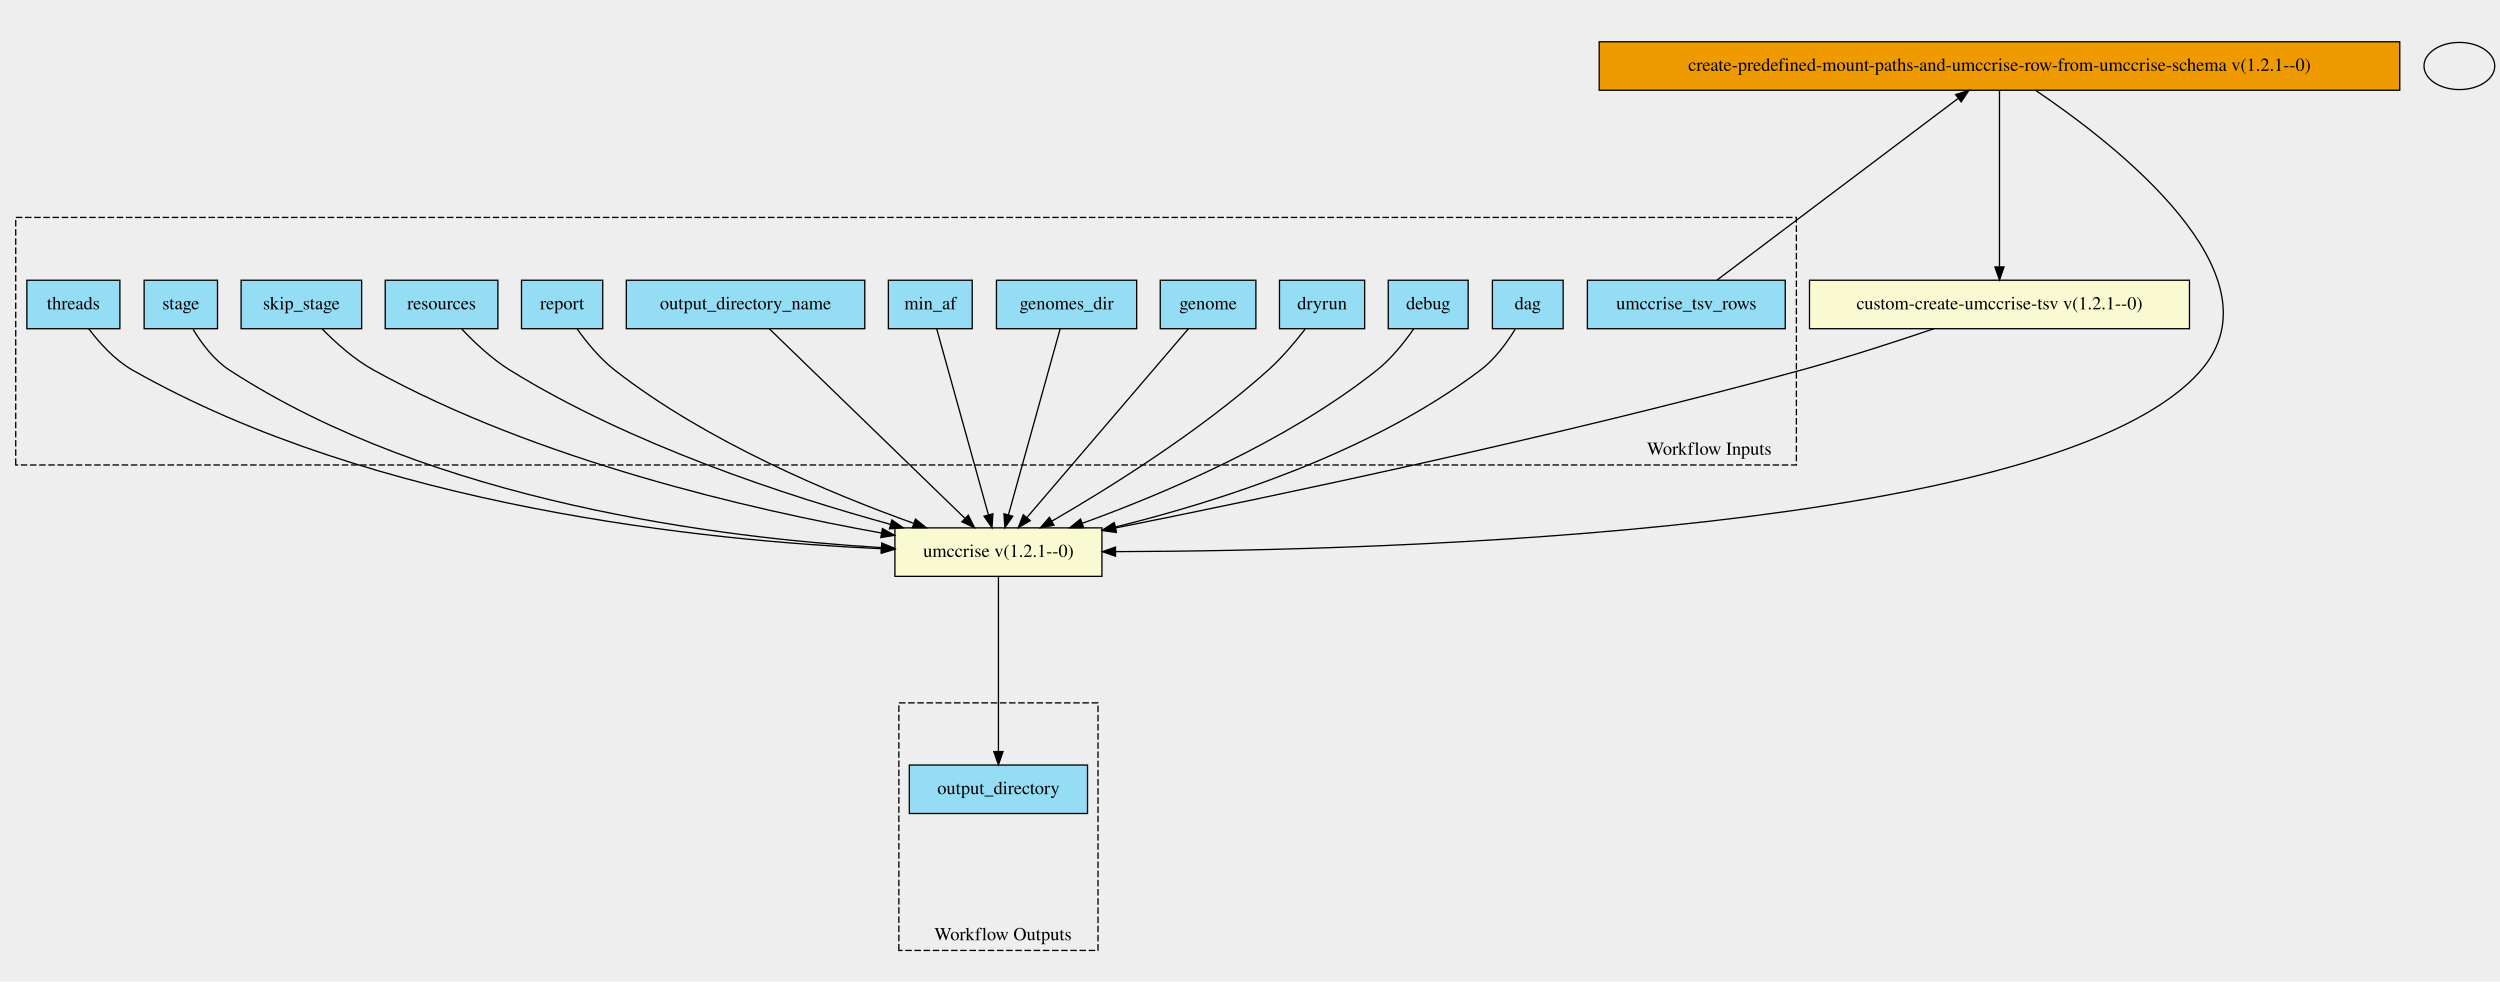
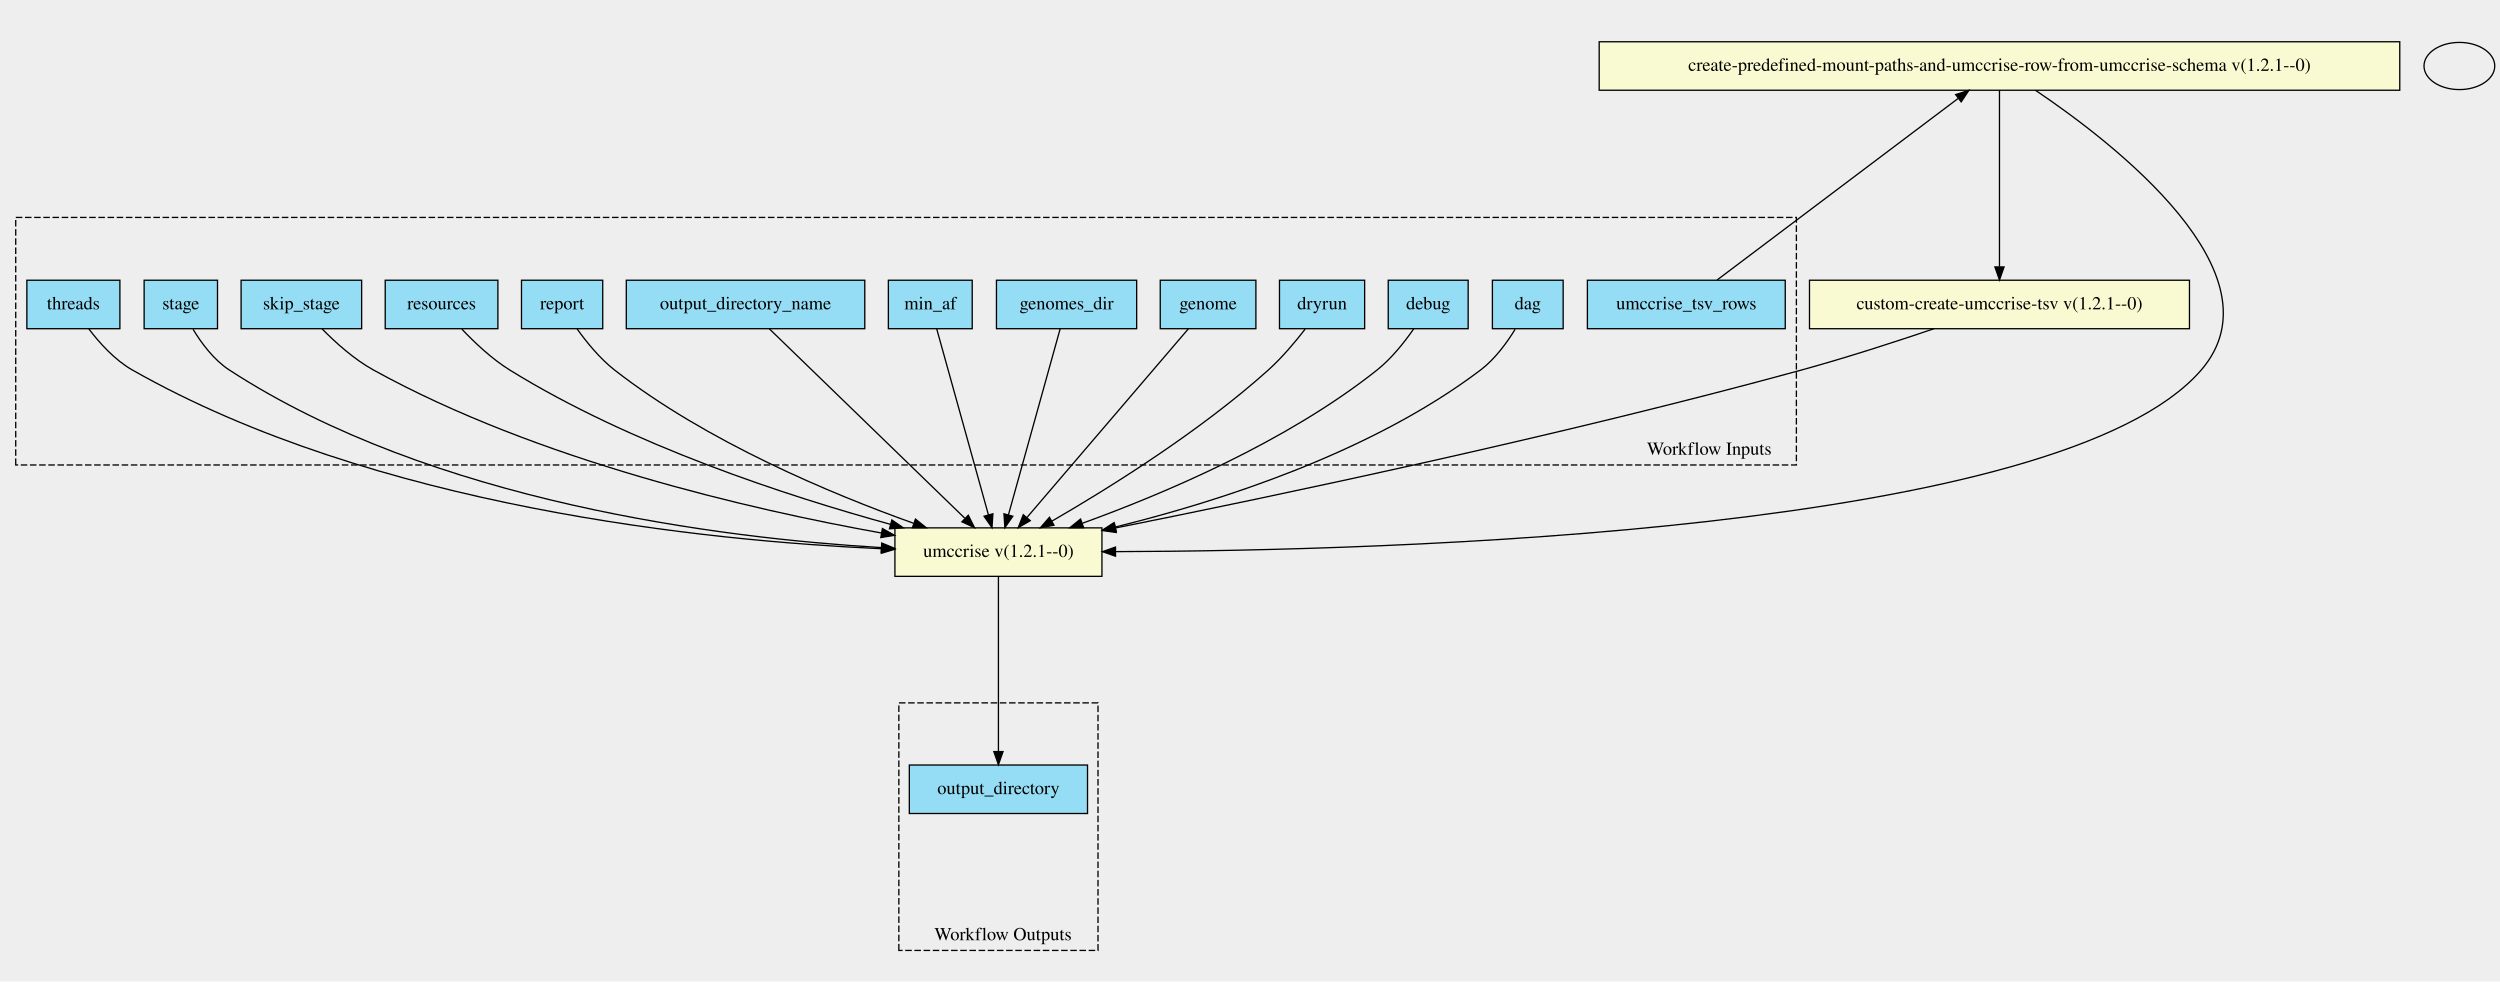
- <svg xmlns="http://www.w3.org/2000/svg" xmlns:xlink="http://www.w3.org/1999/xlink" width="1908pt" height="749pt" viewBox="0.00 0.00 1908.00 749.00">
+ <svg xmlns="http://www.w3.org/2000/svg" width="1908pt" height="749pt" viewBox="0.00 0.00 1908.00 749.00">
  <g id="graph0" class="graph" transform="scale(1 1) rotate(0) translate(4 745)">
    <polygon fill="#eeeeee" stroke="transparent" points="-4,4 -4,-745 1904,-745 1904,4 -4,4" />
    <g id="clust1" class="cluster">
      <polygon fill="#eeeeee" stroke="black" stroke-dasharray="5,2" points="8,-390.13 8,-579.06 1367,-579.06 1367,-390.13 8,-390.13" />
      <text text-anchor="middle" x="1300.5" y="-397.93" font-family="Times,serif" font-size="14.00">Workflow Inputs</text>
    </g>
    <g id="clust2" class="cluster">
      <polygon fill="#eeeeee" stroke="black" stroke-dasharray="5,2" points="682,-19.63 682,-208.56 834,-208.56 834,-19.63 682,-19.63" />
      <text text-anchor="middle" x="761.5" y="-27.43" font-family="Times,serif" font-size="14.00">Workflow Outputs</text>
    </g>
    <g id="node1" class="node">
-       <g id="a_node1">
-         <a xlink:title="The list of tsv rows schema&#10;">
-           <polygon fill="#94ddf4" stroke="black" points="1207.5,-494.13 1207.5,-531.13 1358.5,-531.13 1358.5,-494.13 1207.5,-494.13" />
-           <text text-anchor="middle" x="1283" y="-508.93" font-family="Times,serif" font-size="14.00">umccrise_tsv_rows</text>
-         </a>
-       </g>
+       <polygon fill="#94ddf4" stroke="black" points="1207.5,-494.13 1207.5,-531.13 1358.5,-531.13 1358.5,-494.13 1207.5,-494.13" />
+       <text text-anchor="middle" x="1283" y="-508.93" font-family="Times,serif" font-size="14.00">umccrise_tsv_rows</text>
    </g>
    <g id="node15" class="node">
-       <g id="a_node15">
-         <a xlink:href="https://github.com/umccr/cwl-ica/blob/main/.github/catalogue/docs/expressions/create-predefined-mount-paths-and-umccrise-row-from-umccrise-schema/1.2.1--0/create-predefined-mount-paths-and-umccrise-row-from-umccrise-schema__1.2.1--0.md" xlink:title="Expression does two main things,&#10;creates a list of predefined mount paths for listing in the umccrise step&#10;and creates a list of jsons that represent umccrise list rows for the tsv creation&#10;">
-           <polygon fill="#ee9a00" stroke="black" points="1216.5,-676.13 1216.5,-713.13 1827.5,-713.13 1827.5,-676.13 1216.5,-676.13" />
-           <text text-anchor="middle" x="1522" y="-690.93" font-family="Times,serif" font-size="14.00">create-predefined-mount-paths-and-umccrise-row-from-umccrise-schema v(1.2.1--0)</text>
-         </a>
-       </g>
+       <polygon fill="lightgoldenrodyellow" stroke="black" points="1216.5,-676.13 1216.5,-713.13 1827.5,-713.13 1827.5,-676.13 1216.5,-676.13" />
+       <text text-anchor="middle" x="1522" y="-690.93" font-family="Times,serif" font-size="14.00">create-predefined-mount-paths-and-umccrise-row-from-umccrise-schema v(1.2.1--0)</text>
    </g>
    <g id="edge5" class="edge">
      <path fill="none" stroke="black" d="M1306.45,-531.29C1349.62,-563.8 1441.72,-633.17 1490.37,-669.81" />
      <polygon fill="black" stroke="black" points="1488.55,-672.82 1498.65,-676.04 1492.77,-667.23 1488.55,-672.82" />
    </g>
    <g id="node2" class="node">
-       <g id="a_node2">
-         <a xlink:title="Propagated to snakemake. Print the DAG of jobs in the dot language.&#10;">
-           <polygon fill="#94ddf4" stroke="black" points="1135,-494.13 1135,-531.13 1189,-531.13 1189,-494.13 1135,-494.13" />
-           <text text-anchor="middle" x="1162" y="-508.93" font-family="Times,serif" font-size="14.00">dag</text>
-         </a>
-       </g>
+       <polygon fill="#94ddf4" stroke="black" points="1135,-494.13 1135,-531.13 1189,-531.13 1189,-494.13 1135,-494.13" />
+       <text text-anchor="middle" x="1162" y="-508.93" font-family="Times,serif" font-size="14.00">dag</text>
    </g>
    <g id="node17" class="node">
-       <g id="a_node17">
-         <a xlink:href="https://github.com/umccr/cwl-ica/blob/main/.github/catalogue/docs/tools/umccrise/1.2.1--0/umccrise__1.2.1--0.md" xlink:title="Run the umccrise step&#10;">
-           <polygon fill="lightgoldenrodyellow" stroke="black" points="679,-305.13 679,-342.13 837,-342.13 837,-305.13 679,-305.13" />
-           <text text-anchor="middle" x="758" y="-319.93" font-family="Times,serif" font-size="14.00">umccrise v(1.2.1--0)</text>
-         </a>
-       </g>
+       <polygon fill="lightgoldenrodyellow" stroke="black" points="679,-305.13 679,-342.13 837,-342.13 837,-305.13 679,-305.13" />
+       <text text-anchor="middle" x="758" y="-319.93" font-family="Times,serif" font-size="14.00">umccrise v(1.2.1--0)</text>
    </g>
    <g id="edge6" class="edge">
      <path fill="none" stroke="black" d="M1152.37,-493.72C1146.05,-483.42 1136.94,-470.91 1126,-462.63 1042.39,-399.34 926.55,-362.31 847.31,-342.81" />
      <polygon fill="black" stroke="black" points="847.89,-339.35 837.34,-340.41 846.24,-346.16 847.89,-339.35" />
    </g>
    <g id="node3" class="node">
-       <g id="a_node3">
-         <a xlink:title="More verbose messages&#10;">
-           <polygon fill="#94ddf4" stroke="black" points="1055.5,-494.13 1055.5,-531.13 1116.5,-531.13 1116.5,-494.13 1055.5,-494.13" />
-           <text text-anchor="middle" x="1086" y="-508.93" font-family="Times,serif" font-size="14.00">debug</text>
-         </a>
-       </g>
+       <polygon fill="#94ddf4" stroke="black" points="1055.5,-494.13 1055.5,-531.13 1116.5,-531.13 1116.5,-494.13 1055.5,-494.13" />
+       <text text-anchor="middle" x="1086" y="-508.93" font-family="Times,serif" font-size="14.00">debug</text>
    </g>
    <g id="edge7" class="edge">
      <path fill="none" stroke="black" d="M1075,-494.1C1067.95,-483.93 1058.06,-471.43 1047,-462.63 978.13,-407.84 883.94,-368.05 822.07,-345.65" />
      <polygon fill="black" stroke="black" points="823.03,-342.27 812.43,-342.21 820.67,-348.87 823.03,-342.27" />
    </g>
    <g id="node4" class="node">
-       <g id="a_node4">
-         <a xlink:title="Propagated to snakemake. Prints rules and commands to be run without actually executing them.&#10;">
-           <polygon fill="#94ddf4" stroke="black" points="972.5,-494.13 972.5,-531.13 1037.5,-531.13 1037.5,-494.13 972.5,-494.13" />
-           <text text-anchor="middle" x="1005" y="-508.93" font-family="Times,serif" font-size="14.00">dryrun</text>
-         </a>
-       </g>
+       <polygon fill="#94ddf4" stroke="black" points="972.5,-494.13 972.5,-531.13 1037.5,-531.13 1037.5,-494.13 972.5,-494.13" />
+       <text text-anchor="middle" x="1005" y="-508.93" font-family="Times,serif" font-size="14.00">dryrun</text>
    </g>
    <g id="edge8" class="edge">
      <path fill="none" stroke="black" d="M992.06,-493.78C984.49,-483.99 974.39,-471.97 964,-462.63 911.69,-415.62 842.25,-372.4 798.84,-347.29" />
      <polygon fill="black" stroke="black" points="800.41,-344.15 789.99,-342.21 796.92,-350.22 800.41,-344.15" />
    </g>
    <g id="node5" class="node">
-       <g id="a_node5">
-         <a xlink:title="genome">
-           <polygon fill="#94ddf4" stroke="black" points="881.5,-494.13 881.5,-531.13 954.5,-531.13 954.5,-494.13 881.5,-494.13" />
-           <text text-anchor="middle" x="918" y="-508.93" font-family="Times,serif" font-size="14.00">genome</text>
-         </a>
-       </g>
+       <polygon fill="#94ddf4" stroke="black" points="881.5,-494.13 881.5,-531.13 954.5,-531.13 954.5,-494.13 881.5,-494.13" />
+       <text text-anchor="middle" x="918" y="-508.93" font-family="Times,serif" font-size="14.00">genome</text>
    </g>
    <g id="edge9" class="edge">
      <path fill="none" stroke="black" d="M902.95,-494.04C874.48,-460.76 812.65,-388.5 779.7,-349.99" />
      <polygon fill="black" stroke="black" points="782.29,-347.63 773.13,-342.31 776.97,-352.18 782.29,-347.63" />
    </g>
    <g id="node6" class="node">
-       <g id="a_node6">
-         <a xlink:title="The reference data bundle for the umccrise tool&#10;">
-           <polygon fill="#94ddf4" stroke="black" points="756.5,-494.13 756.5,-531.13 863.5,-531.13 863.5,-494.13 756.5,-494.13" />
-           <text text-anchor="middle" x="810" y="-508.93" font-family="Times,serif" font-size="14.00">genomes_dir</text>
-         </a>
-       </g>
+       <polygon fill="#94ddf4" stroke="black" points="756.5,-494.13 756.5,-531.13 863.5,-531.13 863.5,-494.13 756.5,-494.13" />
+       <text text-anchor="middle" x="810" y="-508.93" font-family="Times,serif" font-size="14.00">genomes_dir</text>
    </g>
    <g id="edge10" class="edge">
      <path fill="none" stroke="black" d="M805.11,-494.04C796.01,-461.32 776.43,-390.91 765.6,-351.95" />
      <polygon fill="black" stroke="black" points="768.97,-351.01 762.92,-342.31 762.22,-352.88 768.97,-351.01" />
    </g>
    <g id="node7" class="node">
-       <g id="a_node7">
-         <a xlink:title="AF threshold to filter small variants (unless a known hotspot)&#10;">
-           <polygon fill="#94ddf4" stroke="black" points="674,-494.13 674,-531.13 738,-531.13 738,-494.13 674,-494.13" />
-           <text text-anchor="middle" x="706" y="-508.93" font-family="Times,serif" font-size="14.00">min_af</text>
-         </a>
-       </g>
+       <polygon fill="#94ddf4" stroke="black" points="674,-494.13 674,-531.13 738,-531.13 738,-494.13 674,-494.13" />
+       <text text-anchor="middle" x="706" y="-508.93" font-family="Times,serif" font-size="14.00">min_af</text>
    </g>
    <g id="edge11" class="edge">
      <path fill="none" stroke="black" d="M710.89,-494.04C719.99,-461.32 739.57,-390.91 750.4,-351.95" />
      <polygon fill="black" stroke="black" points="753.78,-352.88 753.08,-342.31 747.03,-351.01 753.78,-352.88" />
    </g>
    <g id="node8" class="node">
-       <g id="a_node8">
-         <a xlink:title="The name of the output directory&#10;">
-           <polygon fill="#94ddf4" stroke="black" points="474,-494.13 474,-531.13 656,-531.13 656,-494.13 474,-494.13" />
-           <text text-anchor="middle" x="565" y="-508.93" font-family="Times,serif" font-size="14.00">output_directory_name</text>
-         </a>
-       </g>
+       <polygon fill="#94ddf4" stroke="black" points="474,-494.13 474,-531.13 656,-531.13 656,-494.13 474,-494.13" />
+       <text text-anchor="middle" x="565" y="-508.93" font-family="Times,serif" font-size="14.00">output_directory_name</text>
    </g>
    <g id="edge12" class="edge">
      <path fill="none" stroke="black" d="M583.16,-494.04C617.64,-460.62 692.7,-387.9 732.32,-349.51" />
      <polygon fill="black" stroke="black" points="735,-351.78 739.75,-342.31 730.13,-346.76 735,-351.78" />
    </g>
    <g id="node9" class="node">
-       <g id="a_node9">
-         <a xlink:title="Propagated to snakemake.&#10;Create an HTML report with results and statistics.&#10;The argument has to be a file path ending with &quot;.html&quot;&#10;">
-           <polygon fill="#94ddf4" stroke="black" points="394,-494.13 394,-531.13 456,-531.13 456,-494.13 394,-494.13" />
-           <text text-anchor="middle" x="425" y="-508.93" font-family="Times,serif" font-size="14.00">report</text>
-         </a>
-       </g>
+       <polygon fill="#94ddf4" stroke="black" points="394,-494.13 394,-531.13 456,-531.13 456,-494.13 394,-494.13" />
+       <text text-anchor="middle" x="425" y="-508.93" font-family="Times,serif" font-size="14.00">report</text>
    </g>
    <g id="edge13" class="edge">
      <path fill="none" stroke="black" d="M436.36,-494.09C443.61,-483.92 453.75,-471.42 465,-462.63 535.13,-407.84 630.55,-368.05 693.17,-345.65" />
      <polygon fill="black" stroke="black" points="694.67,-348.84 702.94,-342.21 692.34,-342.23 694.67,-348.84" />
    </g>
    <g id="node10" class="node">
-       <g id="a_node10">
-         <a xlink:title="Can be used to limit the amount of memory allowed to be used&#10;">
-           <polygon fill="#94ddf4" stroke="black" points="290,-494.13 290,-531.13 376,-531.13 376,-494.13 290,-494.13" />
-           <text text-anchor="middle" x="333" y="-508.93" font-family="Times,serif" font-size="14.00">resources</text>
-         </a>
-       </g>
+       <polygon fill="#94ddf4" stroke="black" points="290,-494.13 290,-531.13 376,-531.13 376,-494.13 290,-494.13" />
+       <text text-anchor="middle" x="333" y="-508.93" font-family="Times,serif" font-size="14.00">resources</text>
    </g>
    <g id="edge14" class="edge">
      <path fill="none" stroke="black" d="M348.43,-493.88C358.1,-483.63 371.3,-471.13 385,-462.63 477.29,-405.4 596.96,-366.41 675.54,-344.84" />
      <polygon fill="black" stroke="black" points="676.66,-348.16 685.39,-342.17 674.83,-341.41 676.66,-348.16" />
    </g>
    <g id="node11" class="node">
-       <g id="a_node11">
-         <a xlink:title="Optionally, stages to skip, e.g.: -E oncoviruses -E cpsr&#10;">
-           <polygon fill="#94ddf4" stroke="black" points="180,-494.13 180,-531.13 272,-531.13 272,-494.13 180,-494.13" />
-           <text text-anchor="middle" x="226" y="-508.93" font-family="Times,serif" font-size="14.00">skip_stage</text>
-         </a>
-       </g>
+       <polygon fill="#94ddf4" stroke="black" points="180,-494.13 180,-531.13 272,-531.13 272,-494.13 180,-494.13" />
+       <text text-anchor="middle" x="226" y="-508.93" font-family="Times,serif" font-size="14.00">skip_stage</text>
    </g>
    <g id="edge15" class="edge">
      <path fill="none" stroke="black" d="M241.81,-494.02C252.06,-483.56 266.22,-470.79 281,-462.63 406.12,-393.51 569.26,-356.04 668.68,-338.21" />
      <polygon fill="black" stroke="black" points="669.46,-341.63 678.7,-336.44 668.24,-334.73 669.46,-341.63" />
    </g>
    <g id="node12" class="node">
-       <g id="a_node12">
-         <a xlink:title="Optionally, specific stage to run, e.g.: -T pcgr -T coverage -T structural -T small_variants&#10;">
-           <polygon fill="#94ddf4" stroke="black" points="106,-494.13 106,-531.13 162,-531.13 162,-494.13 106,-494.13" />
-           <text text-anchor="middle" x="134" y="-508.93" font-family="Times,serif" font-size="14.00">stage</text>
-         </a>
-       </g>
+       <polygon fill="#94ddf4" stroke="black" points="106,-494.13 106,-531.13 162,-531.13 162,-494.13 106,-494.13" />
+       <text text-anchor="middle" x="134" y="-508.93" font-family="Times,serif" font-size="14.00">stage</text>
    </g>
    <g id="edge16" class="edge">
      <path fill="none" stroke="black" d="M143.34,-493.68C149.74,-483.1 159.21,-470.31 171,-462.63 326.06,-361.6 546.88,-334.3 668.7,-327.07" />
      <polygon fill="black" stroke="black" points="668.95,-330.56 678.74,-326.51 668.56,-323.57 668.95,-330.56" />
    </g>
    <g id="node13" class="node">
-       <g id="a_node13">
-         <a xlink:title="Maximum number of cores to use at single time.&#10;Defaults to runtime.cores&#10;">
-           <polygon fill="#94ddf4" stroke="black" points="16.5,-494.13 16.5,-531.13 87.5,-531.13 87.5,-494.13 16.5,-494.13" />
-           <text text-anchor="middle" x="52" y="-508.93" font-family="Times,serif" font-size="14.00">threads</text>
-         </a>
-       </g>
+       <polygon fill="#94ddf4" stroke="black" points="16.5,-494.13 16.5,-531.13 87.5,-531.13 87.5,-494.13 16.5,-494.13" />
+       <text text-anchor="middle" x="52" y="-508.93" font-family="Times,serif" font-size="14.00">threads</text>
    </g>
    <g id="edge17" class="edge">
      <path fill="none" stroke="black" d="M63.75,-494.06C71.85,-483.34 83.54,-470.28 97,-462.63 281.5,-357.75 535.61,-332.2 668.61,-326.22" />
      <polygon fill="black" stroke="black" points="668.92,-329.71 678.76,-325.79 668.62,-322.72 668.92,-329.71" />
    </g>
    <g id="node14" class="node">
-       <g id="a_node14">
-         <a xlink:title="The umccrise output directory&#10;">
-           <polygon fill="#94ddf4" stroke="black" points="690,-124.13 690,-161.13 826,-161.13 826,-124.13 690,-124.13" />
-           <text text-anchor="middle" x="758" y="-138.93" font-family="Times,serif" font-size="14.00">output_directory</text>
-         </a>
-       </g>
+       <polygon fill="#94ddf4" stroke="black" points="690,-124.13 690,-161.13 826,-161.13 826,-124.13 690,-124.13" />
+       <text text-anchor="middle" x="758" y="-138.93" font-family="Times,serif" font-size="14.00">output_directory</text>
    </g>
    <g id="node16" class="node">
-       <g id="a_node16">
-         <a xlink:href="https://github.com/umccr/cwl-ica/blob/main/.github/catalogue/docs/tools/custom-create-umccrise-tsv/1.2.1--0/custom-create-umccrise-tsv__1.2.1--0.md" xlink:title="Create the umccrise tsv from the jsonised input rows&#10;">
-           <polygon fill="lightgoldenrodyellow" stroke="black" points="1377,-494.13 1377,-531.13 1667,-531.13 1667,-494.13 1377,-494.13" />
-           <text text-anchor="middle" x="1522" y="-508.93" font-family="Times,serif" font-size="14.00">custom-create-umccrise-tsv v(1.2.1--0)</text>
-         </a>
-       </g>
+       <polygon fill="lightgoldenrodyellow" stroke="black" points="1377,-494.13 1377,-531.13 1667,-531.13 1667,-494.13 1377,-494.13" />
+       <text text-anchor="middle" x="1522" y="-508.93" font-family="Times,serif" font-size="14.00">custom-create-umccrise-tsv v(1.2.1--0)</text>
    </g>
    <g id="edge1" class="edge">
      <path fill="none" stroke="black" d="M1522,-676.04C1522,-644.72 1522,-579.06 1522,-541.52" />
      <polygon fill="black" stroke="black" points="1525.5,-541.29 1522,-531.29 1518.5,-541.29 1525.5,-541.29" />
    </g>
    <g id="edge2" class="edge">
      <path fill="none" stroke="black" d="M1549.47,-676.09C1608.87,-636.08 1739.05,-535.87 1676,-462.63 1569.51,-338.93 1056.81,-324.59 847.39,-323.99" />
      <polygon fill="black" stroke="black" points="847.36,-320.49 837.35,-323.97 847.35,-327.49 847.36,-320.49" />
    </g>
    <g id="edge3" class="edge">
      <path fill="none" stroke="black" d="M1472.02,-494.13C1442.77,-484.21 1405.02,-471.96 1371,-462.63 1186.55,-412.06 967.24,-366.03 847.32,-342.04" />
      <polygon fill="black" stroke="black" points="847.93,-338.59 837.44,-340.07 846.56,-345.46 847.93,-338.59" />
    </g>
    <g id="edge4" class="edge">
      <path fill="none" stroke="black" d="M758,-304.81C758,-273.58 758,-208.75 758,-171.53" />
      <polygon fill="black" stroke="black" points="761.5,-171.37 758,-161.37 754.5,-171.37 761.5,-171.37" />
    </g>
    <g id="node18" class="node">
      <ellipse fill="none" stroke="black" cx="1873" cy="-694.63" rx="27" ry="18" />
    </g>
  </g>
</svg>
